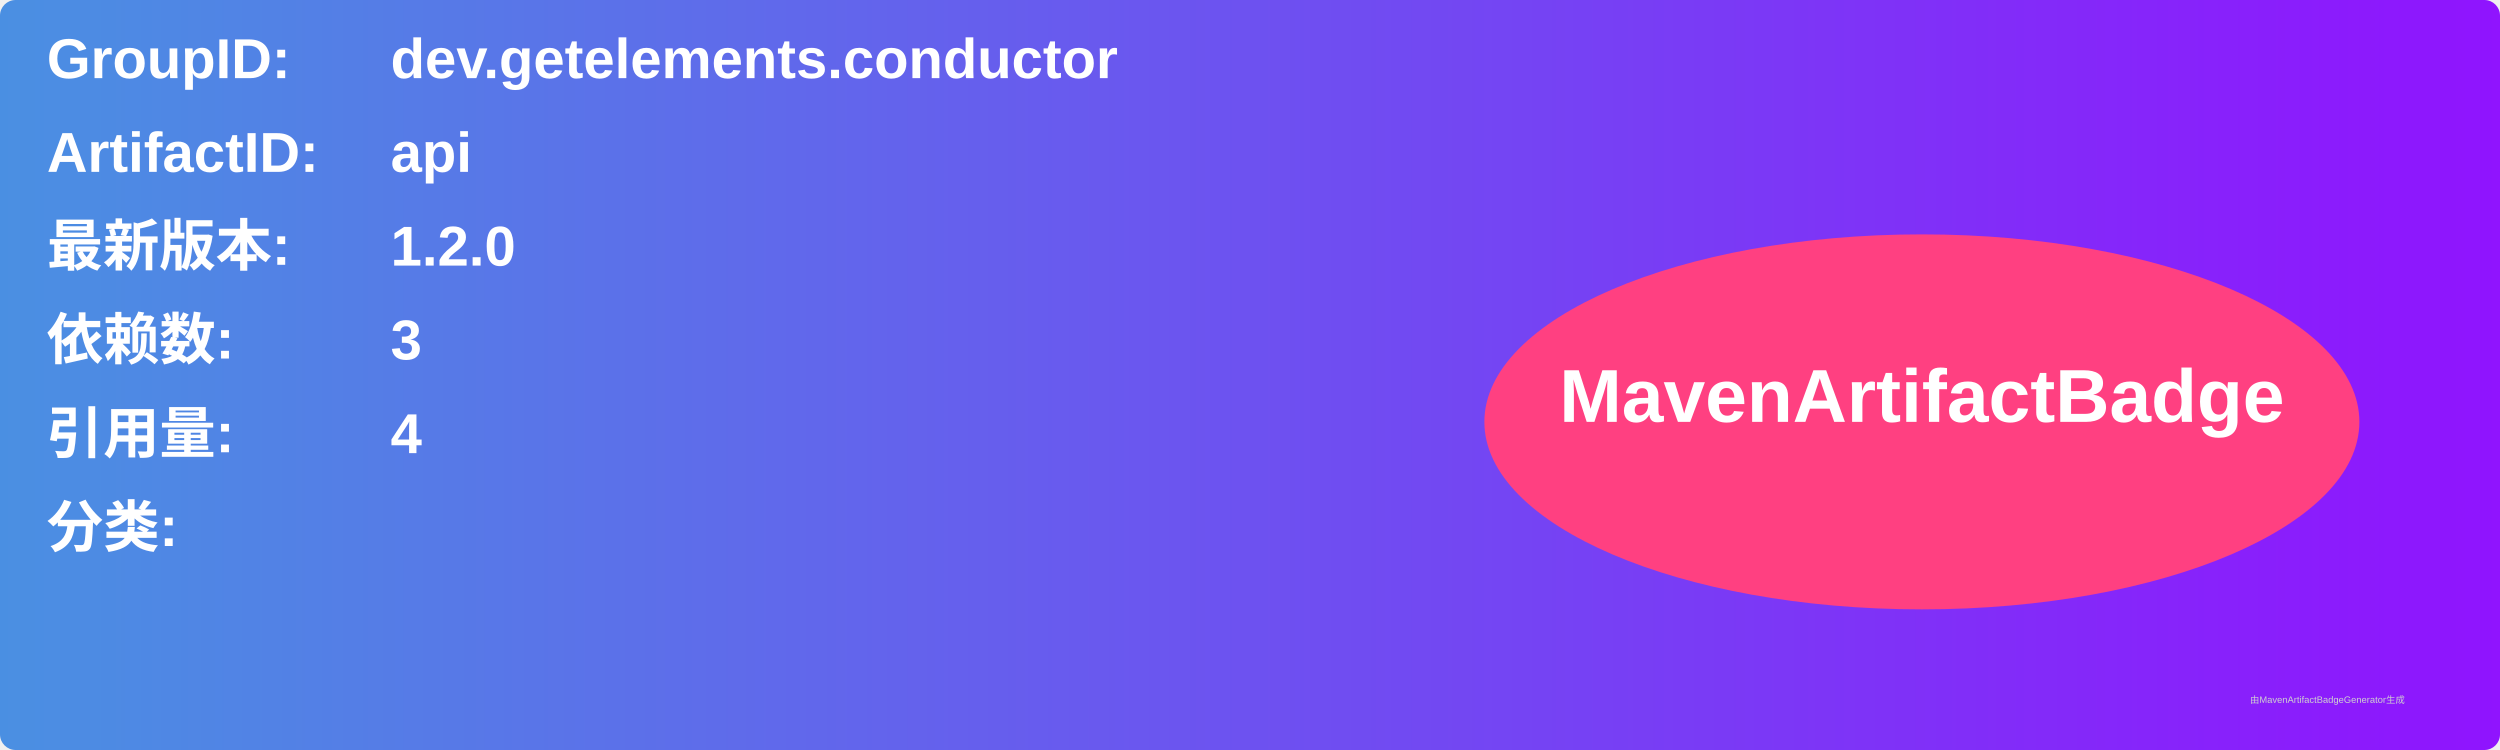
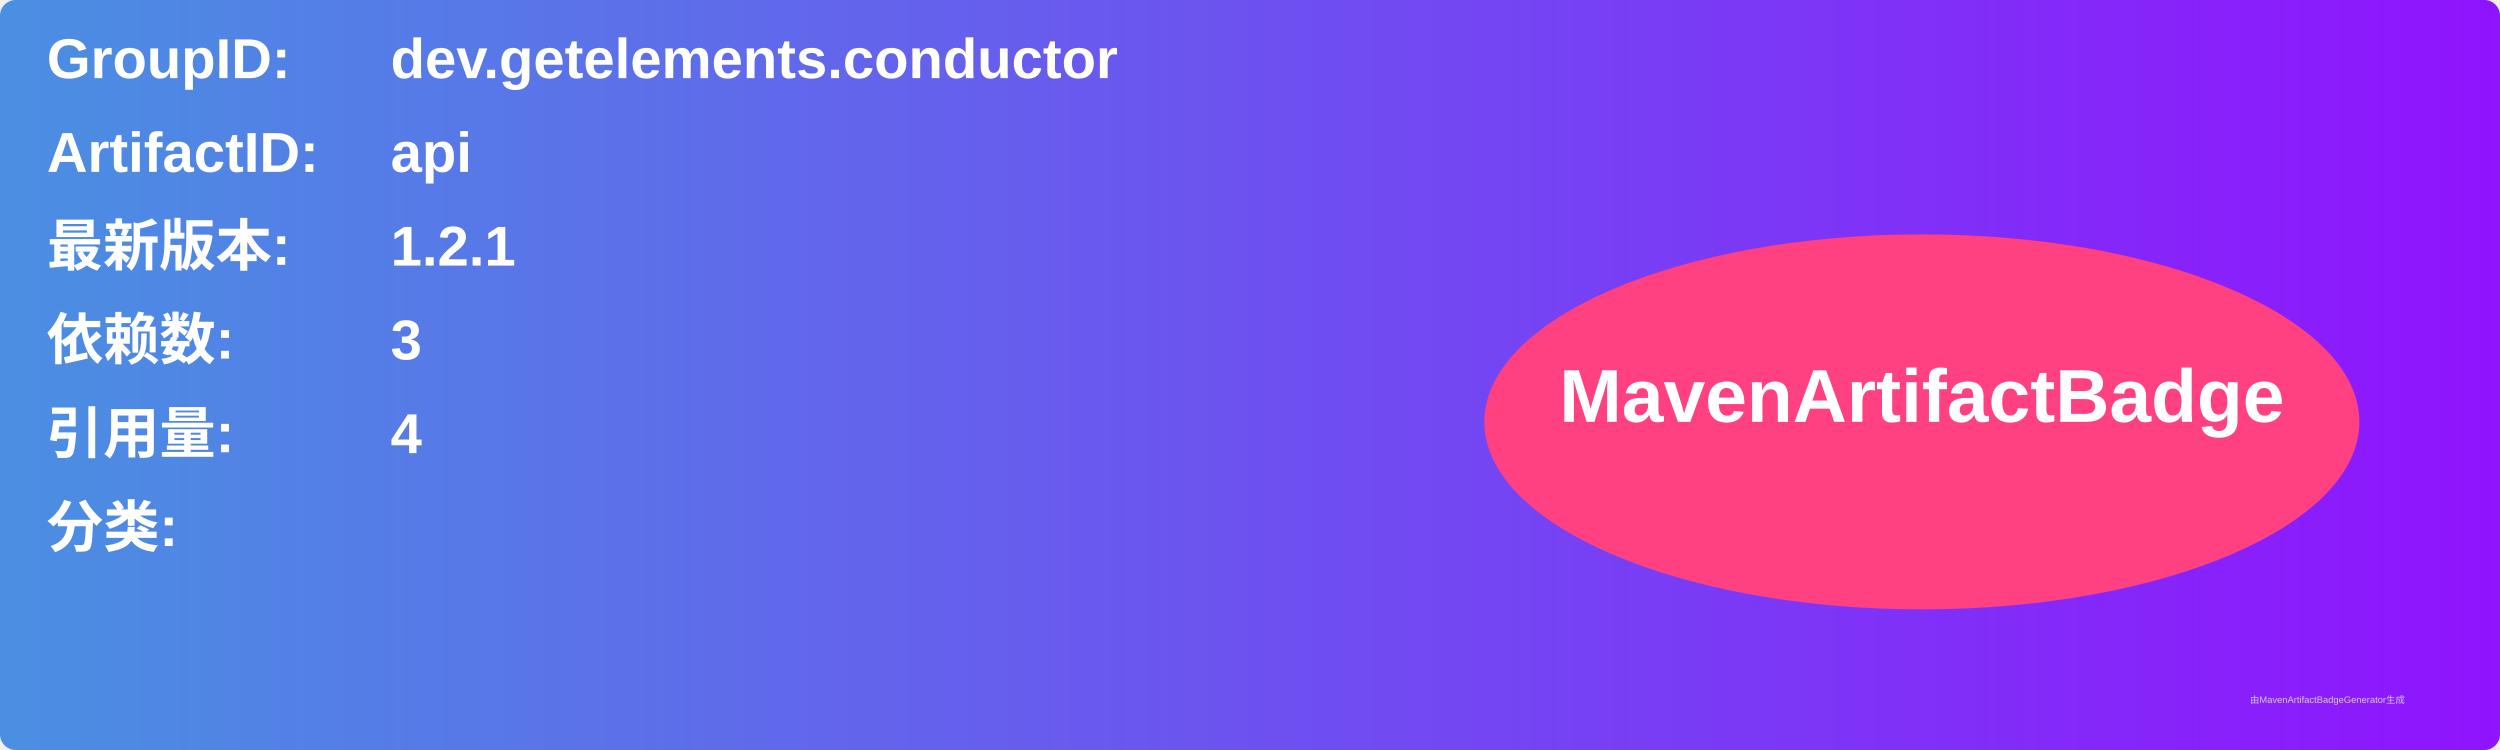
<svg xmlns="http://www.w3.org/2000/svg" width="800" height="240" viewBox="0 0 800 240">
  <linearGradient id="grad" x1="0%" y1="0%" x2="100%" y2="0%">
    <stop offset="0%" stop-color="#4a90e2" />
    <stop offset="100%" stop-color="#9013fe" />
  </linearGradient>
  <rect width="100%" height="100%" rx="5" ry="5" fill="url(#grad)" />
  <g transform="translate(15, 15)">
    <text x="0" y="10" font-family="Arial" font-size="18" fill="white" font-weight="bold" width="260">GroupID:</text>
    <text x="110" y="10" font-family="Arial" font-size="18" fill="white" font-weight="bold" width="460">dev.getelements.conductor</text>
    <text x="0" y="40" font-family="Arial" font-size="18" fill="white" font-weight="bold" width="260">ArtifactID:</text>
    <text x="110" y="40" font-family="Arial" font-size="18" fill="white" font-weight="bold" width="460">api</text>
    <text x="0" y="70" font-family="Arial" font-size="18" fill="white" font-weight="bold">最新版本:</text>
    <text x="110" y="70" font-family="Arial" font-size="18" fill="white" font-weight="bold">
-       <tspan font-weight="bold">1.2.0</tspan>
+       <tspan font-weight="bold">1.2.1</tspan>
    </text>
    <text x="0" y="100" font-family="Arial" font-size="18" fill="white" font-weight="bold">依赖数: </text>
    <text x="110" y="100" font-family="Arial" font-size="18" fill="white">
      <tspan font-weight="bold">3</tspan>
    </text>
    <text x="0" y="130" font-family="Arial" font-size="18" fill="white" font-weight="bold">引用量: </text>
    <text x="110" y="130" font-family="Arial" font-size="18" fill="white">
      <tspan font-weight="bold">4</tspan>
    </text>
    <text x="0" y="160" font-family="Arial" font-size="18" fill="white" font-weight="bold">分类:</text>
    <text x="10" y="190" font-family="Arial" font-size="10" fill="white">
      <tspan font-weight="bold" />
    </text>
    <ellipse cx="600" cy="120" rx="140" ry="60" fill="#ff4081" />
    <text x="600" y="120" text-anchor="middle" font-family="Arial" font-size="24" fill="white" font-weight="bold">MavenArtifactBadge</text>
  </g>
  <text x="720" y="225" font-family="Arial" font-size="3" fill="#d0d0d0">由MavenArtifactBadgeGenerator生成</text>
</svg>
